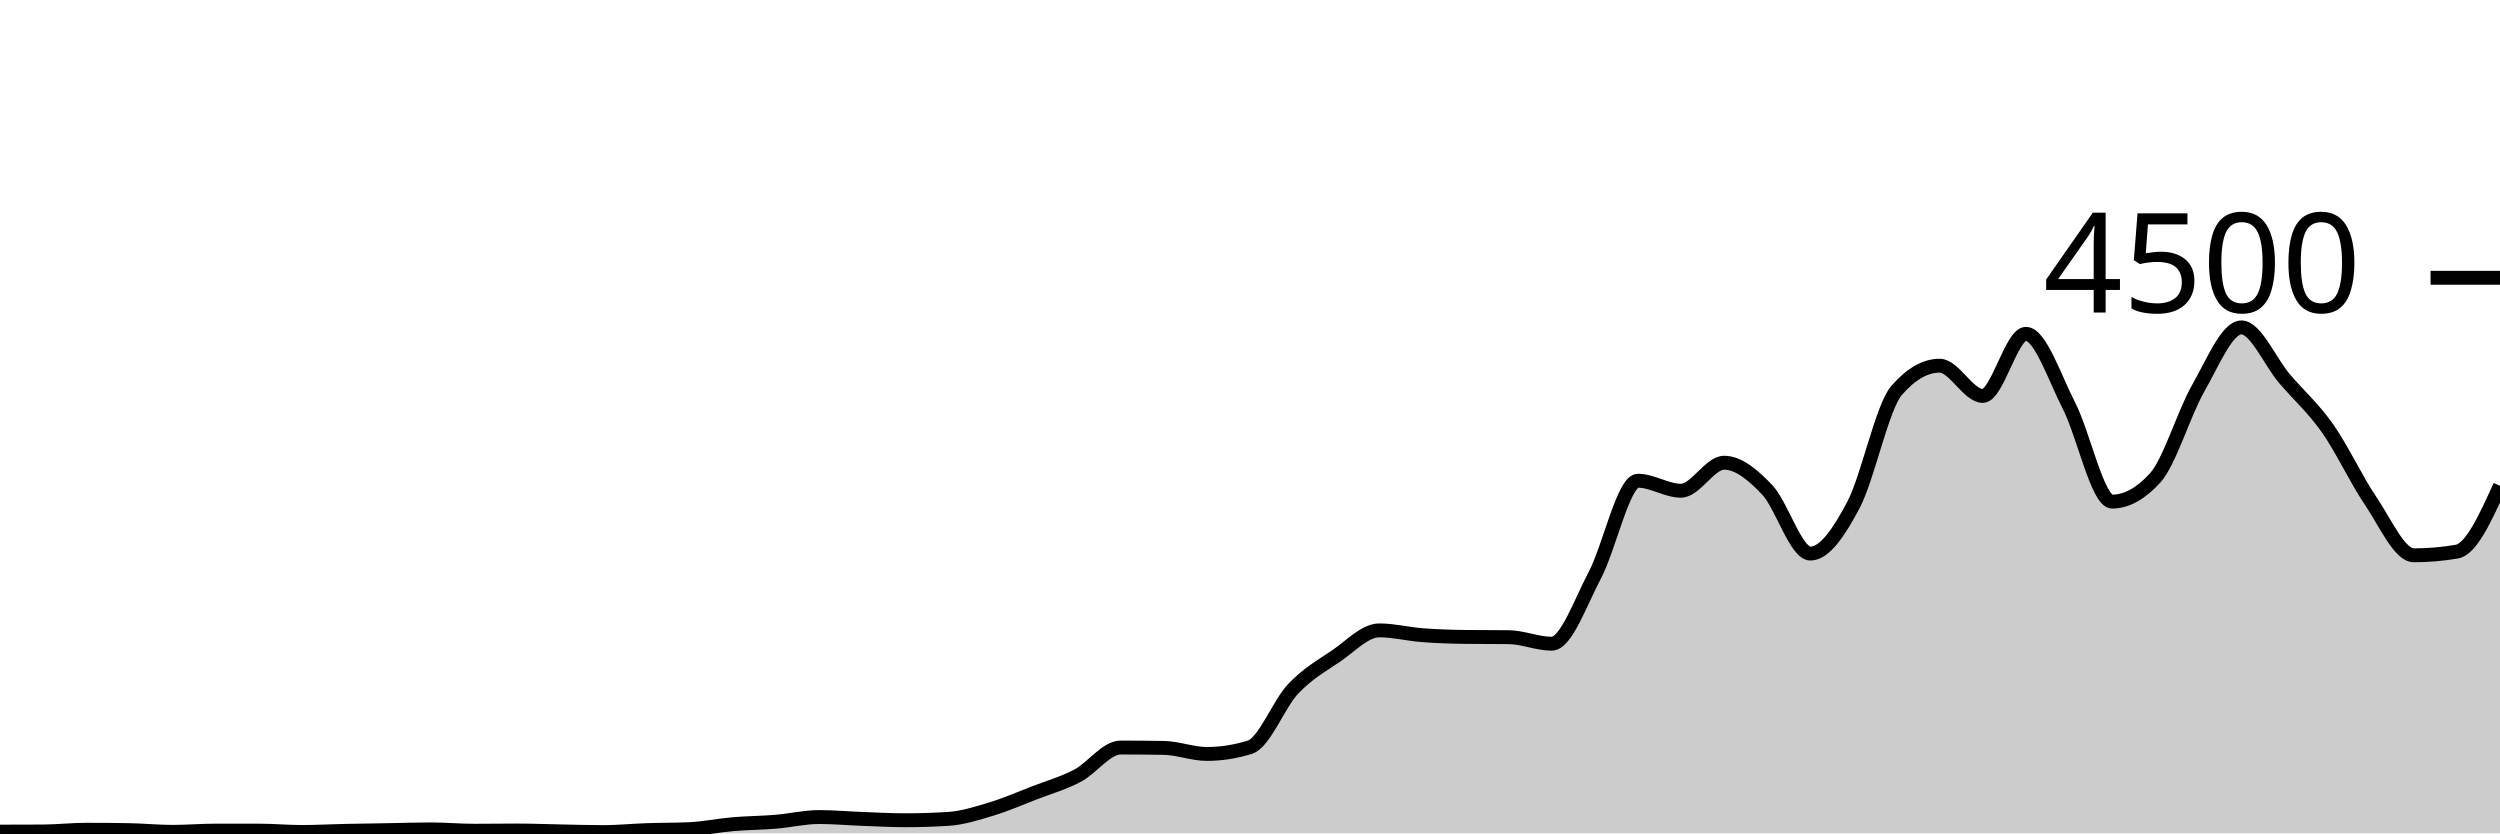
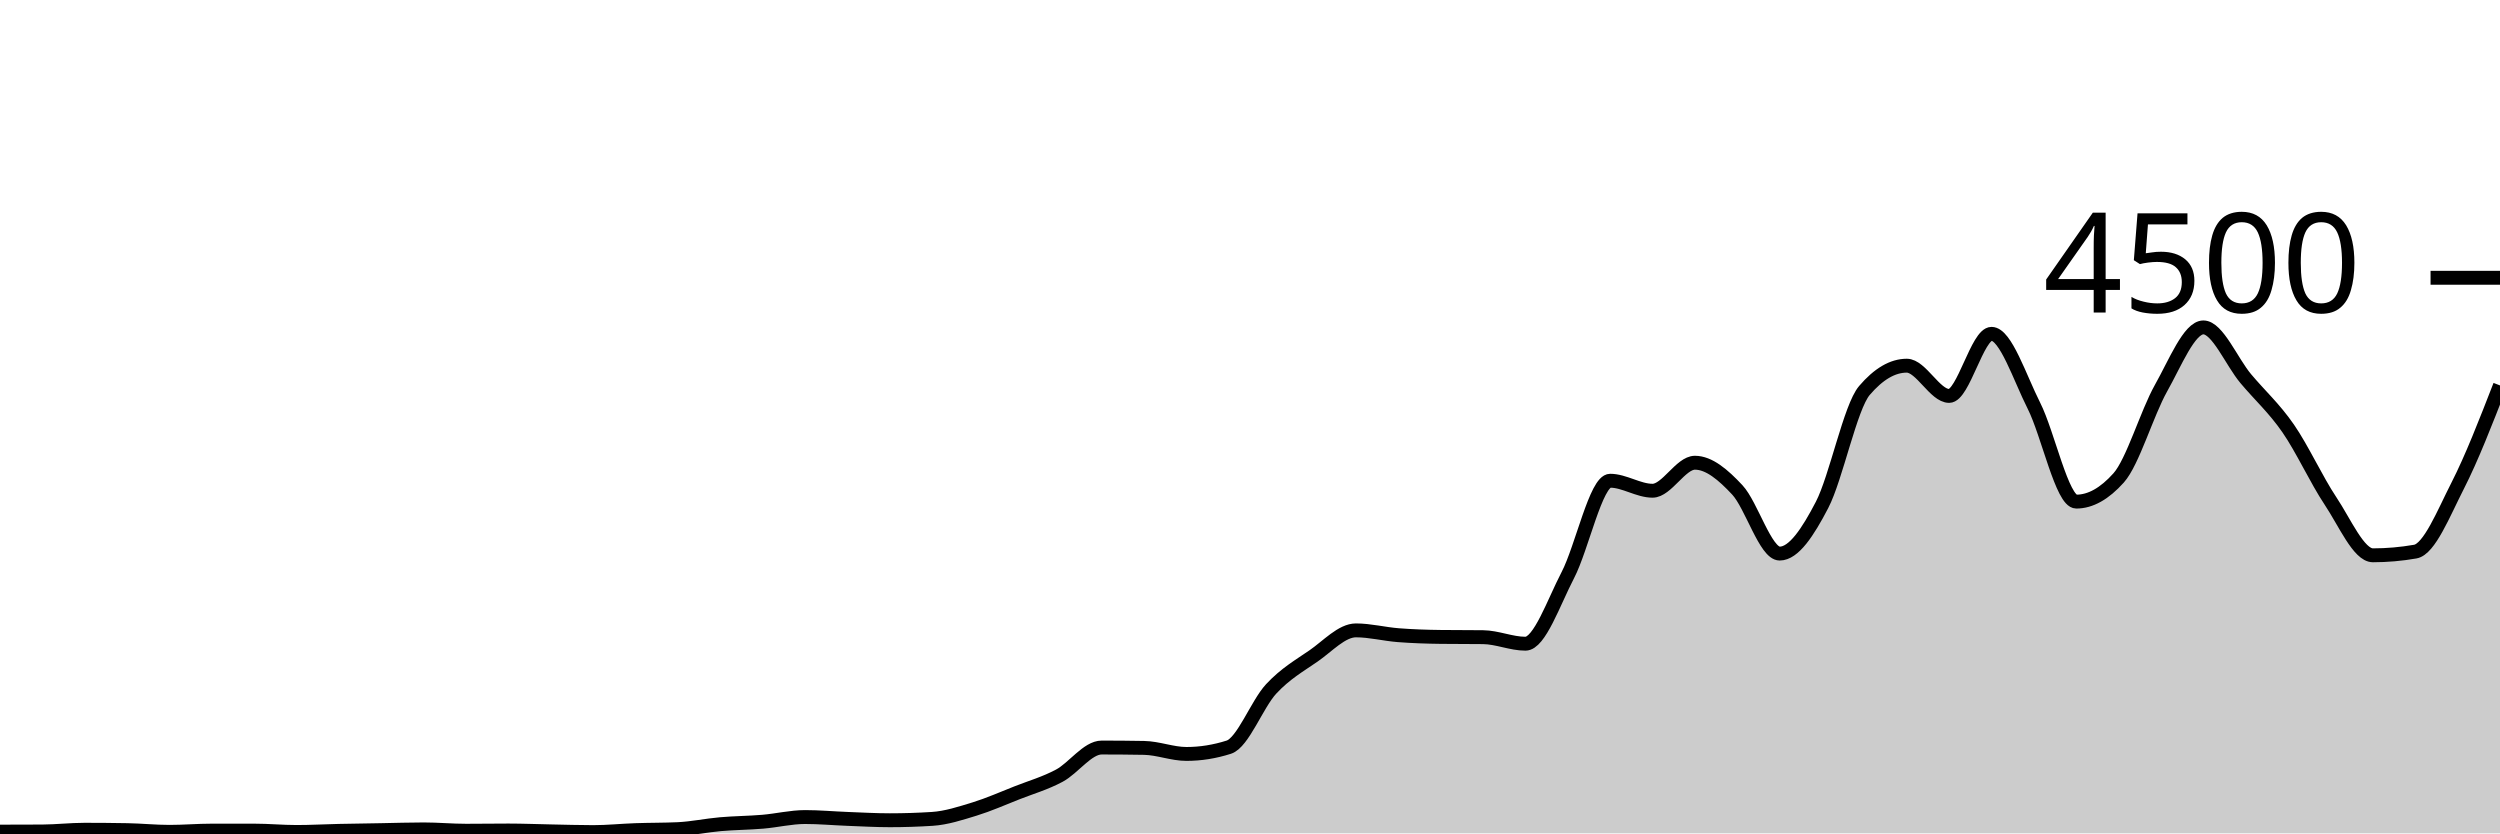
<svg xmlns="http://www.w3.org/2000/svg" viewBox="0 0 180 60">
  <g transform="translate(0,20)">
-     <path class="area" fill="rgba(0, 0, 0, 0.2)" d="M0,39.876C1.034,39.874,2.069,39.873,3.103,39.867C4.138,39.861,5.172,39.742,6.207,39.742C7.241,39.742,8.276,39.751,9.31,39.769C10.345,39.787,11.379,39.893,12.414,39.893C13.448,39.893,14.483,39.804,15.517,39.804C16.552,39.804,17.586,39.804,18.621,39.804C19.655,39.804,20.69,39.902,21.724,39.902C22.759,39.902,23.793,39.844,24.828,39.822C25.862,39.8,26.897,39.787,27.931,39.769C28.966,39.751,30,39.716,31.034,39.716C32.069,39.716,33.103,39.813,34.138,39.813C35.172,39.813,36.207,39.796,37.241,39.796C38.276,39.796,39.31,39.839,40.345,39.858C41.379,39.877,42.414,39.911,43.448,39.911C44.483,39.911,45.517,39.804,46.552,39.769C47.586,39.733,48.621,39.745,49.655,39.698C50.69,39.65,51.724,39.431,52.759,39.342C53.793,39.253,54.828,39.25,55.862,39.164C56.897,39.079,57.931,38.827,58.966,38.827C60,38.827,61.034,38.921,62.069,38.96C63.103,38.999,64.138,39.058,65.172,39.058C66.207,39.058,67.241,39.025,68.276,38.96C69.31,38.895,70.345,38.561,71.379,38.249C72.414,37.936,73.448,37.484,74.483,37.084C75.517,36.684,76.552,36.393,77.586,35.849C78.621,35.305,79.655,33.822,80.69,33.822C81.724,33.822,82.759,33.831,83.793,33.849C84.828,33.867,85.862,34.284,86.897,34.284C87.931,34.284,88.966,34.121,90,33.796C91.034,33.47,92.069,30.695,93.103,29.6C94.138,28.505,95.172,27.929,96.207,27.227C97.241,26.524,98.276,25.387,99.31,25.387C100.345,25.387,101.379,25.655,102.414,25.733C103.448,25.812,104.483,25.846,105.517,25.858C106.552,25.87,107.586,25.864,108.621,25.876C109.655,25.887,110.69,26.347,111.724,26.347C112.759,26.347,113.793,23.369,114.828,21.413C115.862,19.458,116.897,14.613,117.931,14.613C118.966,14.613,120,15.333,121.034,15.333C122.069,15.333,123.103,13.316,124.138,13.316C125.172,13.316,126.207,14.181,127.241,15.271C128.276,16.361,129.31,19.858,130.345,19.858C131.379,19.858,132.414,18.313,133.448,16.356C134.483,14.399,135.517,9.307,136.552,8.116C137.586,6.924,138.621,6.329,139.655,6.329C140.69,6.329,141.724,8.507,142.759,8.507C143.793,8.507,144.828,4.036,145.862,4.036C146.897,4.036,147.931,7.196,148.966,9.209C150,11.222,151.034,16.116,152.069,16.116C153.103,16.116,154.138,15.547,155.172,14.409C156.207,13.271,157.241,9.753,158.276,7.947C159.31,6.141,160.345,3.573,161.379,3.573C162.414,3.573,163.448,6.05,164.483,7.262C165.517,8.474,166.552,9.376,167.586,10.844C168.621,12.313,169.655,14.548,170.69,16.071C171.724,17.594,172.759,19.982,173.793,19.982C174.828,19.982,175.862,19.893,176.897,19.716C177.931,19.538,178.966,17.258,180,14.978L180,40C178.966,40,177.931,40,176.897,40C175.862,40,174.828,40,173.793,40C172.759,40,171.724,40,170.69,40C169.655,40,168.621,40,167.586,40C166.552,40,165.517,40,164.483,40C163.448,40,162.414,40,161.379,40C160.345,40,159.31,40,158.276,40C157.241,40,156.207,40,155.172,40C154.138,40,153.103,40,152.069,40C151.034,40,150,40,148.966,40C147.931,40,146.897,40,145.862,40C144.828,40,143.793,40,142.759,40C141.724,40,140.69,40,139.655,40C138.621,40,137.586,40,136.552,40C135.517,40,134.483,40,133.448,40C132.414,40,131.379,40,130.345,40C129.31,40,128.276,40,127.241,40C126.207,40,125.172,40,124.138,40C123.103,40,122.069,40,121.034,40C120,40,118.966,40,117.931,40C116.897,40,115.862,40,114.828,40C113.793,40,112.759,40,111.724,40C110.69,40,109.655,40,108.621,40C107.586,40,106.552,40,105.517,40C104.483,40,103.448,40,102.414,40C101.379,40,100.345,40,99.31,40C98.276,40,97.241,40,96.207,40C95.172,40,94.138,40,93.103,40C92.069,40,91.034,40,90,40C88.966,40,87.931,40,86.897,40C85.862,40,84.828,40,83.793,40C82.759,40,81.724,40,80.69,40C79.655,40,78.621,40,77.586,40C76.552,40,75.517,40,74.483,40C73.448,40,72.414,40,71.379,40C70.345,40,69.31,40,68.276,40C67.241,40,66.207,40,65.172,40C64.138,40,63.103,40,62.069,40C61.034,40,60,40,58.966,40C57.931,40,56.897,40,55.862,40C54.828,40,53.793,40,52.759,40C51.724,40,50.69,40,49.655,40C48.621,40,47.586,40,46.552,40C45.517,40,44.483,40,43.448,40C42.414,40,41.379,40,40.345,40C39.31,40,38.276,40,37.241,40C36.207,40,35.172,40,34.138,40C33.103,40,32.069,40,31.034,40C30,40,28.966,40,27.931,40C26.897,40,25.862,40,24.828,40C23.793,40,22.759,40,21.724,40C20.69,40,19.655,40,18.621,40C17.586,40,16.552,40,15.517,40C14.483,40,13.448,40,12.414,40C11.379,40,10.345,40,9.31,40C8.276,40,7.241,40,6.207,40C5.172,40,4.138,40,3.103,40C2.069,40,1.034,40,0,40Z" />
-     <path class="line" stroke="black" fill="none" d="M0,39.876C1.034,39.874,2.069,39.873,3.103,39.867C4.138,39.861,5.172,39.742,6.207,39.742C7.241,39.742,8.276,39.751,9.31,39.769C10.345,39.787,11.379,39.893,12.414,39.893C13.448,39.893,14.483,39.804,15.517,39.804C16.552,39.804,17.586,39.804,18.621,39.804C19.655,39.804,20.69,39.902,21.724,39.902C22.759,39.902,23.793,39.844,24.828,39.822C25.862,39.8,26.897,39.787,27.931,39.769C28.966,39.751,30,39.716,31.034,39.716C32.069,39.716,33.103,39.813,34.138,39.813C35.172,39.813,36.207,39.796,37.241,39.796C38.276,39.796,39.31,39.839,40.345,39.858C41.379,39.877,42.414,39.911,43.448,39.911C44.483,39.911,45.517,39.804,46.552,39.769C47.586,39.733,48.621,39.745,49.655,39.698C50.69,39.65,51.724,39.431,52.759,39.342C53.793,39.253,54.828,39.25,55.862,39.164C56.897,39.079,57.931,38.827,58.966,38.827C60,38.827,61.034,38.921,62.069,38.96C63.103,38.999,64.138,39.058,65.172,39.058C66.207,39.058,67.241,39.025,68.276,38.96C69.31,38.895,70.345,38.561,71.379,38.249C72.414,37.936,73.448,37.484,74.483,37.084C75.517,36.684,76.552,36.393,77.586,35.849C78.621,35.305,79.655,33.822,80.69,33.822C81.724,33.822,82.759,33.831,83.793,33.849C84.828,33.867,85.862,34.284,86.897,34.284C87.931,34.284,88.966,34.121,90,33.796C91.034,33.47,92.069,30.695,93.103,29.6C94.138,28.505,95.172,27.929,96.207,27.227C97.241,26.524,98.276,25.387,99.31,25.387C100.345,25.387,101.379,25.655,102.414,25.733C103.448,25.812,104.483,25.846,105.517,25.858C106.552,25.87,107.586,25.864,108.621,25.876C109.655,25.887,110.69,26.347,111.724,26.347C112.759,26.347,113.793,23.369,114.828,21.413C115.862,19.458,116.897,14.613,117.931,14.613C118.966,14.613,120,15.333,121.034,15.333C122.069,15.333,123.103,13.316,124.138,13.316C125.172,13.316,126.207,14.181,127.241,15.271C128.276,16.361,129.31,19.858,130.345,19.858C131.379,19.858,132.414,18.313,133.448,16.356C134.483,14.399,135.517,9.307,136.552,8.116C137.586,6.924,138.621,6.329,139.655,6.329C140.69,6.329,141.724,8.507,142.759,8.507C143.793,8.507,144.828,4.036,145.862,4.036C146.897,4.036,147.931,7.196,148.966,9.209C150,11.222,151.034,16.116,152.069,16.116C153.103,16.116,154.138,15.547,155.172,14.409C156.207,13.271,157.241,9.753,158.276,7.947C159.31,6.141,160.345,3.573,161.379,3.573C162.414,3.573,163.448,6.05,164.483,7.262C165.517,8.474,166.552,9.376,167.586,10.844C168.621,12.313,169.655,14.548,170.69,16.071C171.724,17.594,172.759,19.982,173.793,19.982C174.828,19.982,175.862,19.893,176.897,19.716C177.931,19.538,178.966,17.258,180,14.978" />
+     <path class="area" fill="rgba(0, 0, 0, 0.2)" d="M0,39.876C1.017,39.874,2.034,39.873,3.051,39.867C4.068,39.861,5.085,39.742,6.102,39.742C7.119,39.742,8.136,39.751,9.153,39.769C10.169,39.787,11.186,39.893,12.203,39.893C13.22,39.893,14.237,39.804,15.254,39.804C16.271,39.804,17.288,39.804,18.305,39.804C19.322,39.804,20.339,39.902,21.356,39.902C22.373,39.902,23.39,39.844,24.407,39.822C25.424,39.8,26.441,39.787,27.458,39.769C28.475,39.751,29.492,39.716,30.508,39.716C31.525,39.716,32.542,39.813,33.559,39.813C34.576,39.813,35.593,39.796,36.61,39.796C37.627,39.796,38.644,39.839,39.661,39.858C40.678,39.877,41.695,39.911,42.712,39.911C43.729,39.911,44.746,39.804,45.763,39.769C46.78,39.733,47.797,39.745,48.814,39.698C49.831,39.65,50.847,39.431,51.864,39.342C52.881,39.253,53.898,39.25,54.915,39.164C55.932,39.079,56.949,38.827,57.966,38.827C58.983,38.827,60,38.921,61.017,38.96C62.034,38.999,63.051,39.058,64.068,39.058C65.085,39.058,66.102,39.025,67.119,38.96C68.136,38.895,69.153,38.561,70.169,38.249C71.186,37.936,72.203,37.484,73.22,37.084C74.237,36.684,75.254,36.393,76.271,35.849C77.288,35.305,78.305,33.822,79.322,33.822C80.339,33.822,81.356,33.831,82.373,33.849C83.39,33.867,84.407,34.284,85.424,34.284C86.441,34.284,87.458,34.121,88.475,33.796C89.492,33.47,90.508,30.695,91.525,29.6C92.542,28.505,93.559,27.929,94.576,27.227C95.593,26.524,96.61,25.387,97.627,25.387C98.644,25.387,99.661,25.655,100.678,25.733C101.695,25.812,102.712,25.846,103.729,25.858C104.746,25.87,105.763,25.864,106.78,25.876C107.797,25.887,108.814,26.347,109.831,26.347C110.847,26.347,111.864,23.369,112.881,21.413C113.898,19.458,114.915,14.613,115.932,14.613C116.949,14.613,117.966,15.333,118.983,15.333C120,15.333,121.017,13.316,122.034,13.316C123.051,13.316,124.068,14.181,125.085,15.271C126.102,16.361,127.119,19.858,128.136,19.858C129.153,19.858,130.169,18.313,131.186,16.356C132.203,14.399,133.22,9.307,134.237,8.116C135.254,6.924,136.271,6.329,137.288,6.329C138.305,6.329,139.322,8.507,140.339,8.507C141.356,8.507,142.373,4.036,143.39,4.036C144.407,4.036,145.424,7.196,146.441,9.209C147.458,11.222,148.475,16.116,149.492,16.116C150.508,16.116,151.525,15.547,152.542,14.409C153.559,13.271,154.576,9.753,155.593,7.947C156.61,6.141,157.627,3.573,158.644,3.573C159.661,3.573,160.678,6.05,161.695,7.262C162.712,8.474,163.729,9.376,164.746,10.844C165.763,12.313,166.78,14.548,167.797,16.071C168.814,17.594,169.831,19.982,170.847,19.982C171.864,19.982,172.881,19.893,173.898,19.716C174.915,19.538,175.932,16.972,176.949,14.978C177.966,12.984,178.983,10.367,180,7.751L180,40C178.983,40,177.966,40,176.949,40C175.932,40,174.915,40,173.898,40C172.881,40,171.864,40,170.847,40C169.831,40,168.814,40,167.797,40C166.78,40,165.763,40,164.746,40C163.729,40,162.712,40,161.695,40C160.678,40,159.661,40,158.644,40C157.627,40,156.61,40,155.593,40C154.576,40,153.559,40,152.542,40C151.525,40,150.508,40,149.492,40C148.475,40,147.458,40,146.441,40C145.424,40,144.407,40,143.39,40C142.373,40,141.356,40,140.339,40C139.322,40,138.305,40,137.288,40C136.271,40,135.254,40,134.237,40C133.22,40,132.203,40,131.186,40C130.169,40,129.153,40,128.136,40C127.119,40,126.102,40,125.085,40C124.068,40,123.051,40,122.034,40C121.017,40,120,40,118.983,40C117.966,40,116.949,40,115.932,40C114.915,40,113.898,40,112.881,40C111.864,40,110.847,40,109.831,40C108.814,40,107.797,40,106.78,40C105.763,40,104.746,40,103.729,40C102.712,40,101.695,40,100.678,40C99.661,40,98.644,40,97.627,40C96.61,40,95.593,40,94.576,40C93.559,40,92.542,40,91.525,40C90.508,40,89.492,40,88.475,40C87.458,40,86.441,40,85.424,40C84.407,40,83.39,40,82.373,40C81.356,40,80.339,40,79.322,40C78.305,40,77.288,40,76.271,40C75.254,40,74.237,40,73.22,40C72.203,40,71.186,40,70.169,40C69.153,40,68.136,40,67.119,40C66.102,40,65.085,40,64.068,40C63.051,40,62.034,40,61.017,40C60,40,58.983,40,57.966,40C56.949,40,55.932,40,54.915,40C53.898,40,52.881,40,51.864,40C50.847,40,49.831,40,48.814,40C47.797,40,46.78,40,45.763,40C44.746,40,43.729,40,42.712,40C41.695,40,40.678,40,39.661,40C38.644,40,37.627,40,36.61,40C35.593,40,34.576,40,33.559,40C32.542,40,31.525,40,30.508,40C29.492,40,28.475,40,27.458,40C26.441,40,25.424,40,24.407,40C23.39,40,22.373,40,21.356,40C20.339,40,19.322,40,18.305,40C17.288,40,16.271,40,15.254,40C14.237,40,13.22,40,12.203,40C11.186,40,10.169,40,9.153,40C8.136,40,7.119,40,6.102,40C5.085,40,4.068,40,3.051,40C2.034,40,1.017,40,0,40Z" />
+     <path class="line" stroke="black" fill="none" d="M0,39.876C1.017,39.874,2.034,39.873,3.051,39.867C4.068,39.861,5.085,39.742,6.102,39.742C7.119,39.742,8.136,39.751,9.153,39.769C10.169,39.787,11.186,39.893,12.203,39.893C13.22,39.893,14.237,39.804,15.254,39.804C16.271,39.804,17.288,39.804,18.305,39.804C19.322,39.804,20.339,39.902,21.356,39.902C22.373,39.902,23.39,39.844,24.407,39.822C25.424,39.8,26.441,39.787,27.458,39.769C28.475,39.751,29.492,39.716,30.508,39.716C31.525,39.716,32.542,39.813,33.559,39.813C34.576,39.813,35.593,39.796,36.61,39.796C37.627,39.796,38.644,39.839,39.661,39.858C40.678,39.877,41.695,39.911,42.712,39.911C43.729,39.911,44.746,39.804,45.763,39.769C46.78,39.733,47.797,39.745,48.814,39.698C49.831,39.65,50.847,39.431,51.864,39.342C52.881,39.253,53.898,39.25,54.915,39.164C55.932,39.079,56.949,38.827,57.966,38.827C58.983,38.827,60,38.921,61.017,38.96C62.034,38.999,63.051,39.058,64.068,39.058C65.085,39.058,66.102,39.025,67.119,38.96C68.136,38.895,69.153,38.561,70.169,38.249C71.186,37.936,72.203,37.484,73.22,37.084C74.237,36.684,75.254,36.393,76.271,35.849C77.288,35.305,78.305,33.822,79.322,33.822C80.339,33.822,81.356,33.831,82.373,33.849C83.39,33.867,84.407,34.284,85.424,34.284C86.441,34.284,87.458,34.121,88.475,33.796C89.492,33.47,90.508,30.695,91.525,29.6C92.542,28.505,93.559,27.929,94.576,27.227C95.593,26.524,96.61,25.387,97.627,25.387C98.644,25.387,99.661,25.655,100.678,25.733C101.695,25.812,102.712,25.846,103.729,25.858C104.746,25.87,105.763,25.864,106.78,25.876C107.797,25.887,108.814,26.347,109.831,26.347C110.847,26.347,111.864,23.369,112.881,21.413C113.898,19.458,114.915,14.613,115.932,14.613C116.949,14.613,117.966,15.333,118.983,15.333C120,15.333,121.017,13.316,122.034,13.316C123.051,13.316,124.068,14.181,125.085,15.271C126.102,16.361,127.119,19.858,128.136,19.858C129.153,19.858,130.169,18.313,131.186,16.356C132.203,14.399,133.22,9.307,134.237,8.116C135.254,6.924,136.271,6.329,137.288,6.329C138.305,6.329,139.322,8.507,140.339,8.507C141.356,8.507,142.373,4.036,143.39,4.036C144.407,4.036,145.424,7.196,146.441,9.209C147.458,11.222,148.475,16.116,149.492,16.116C150.508,16.116,151.525,15.547,152.542,14.409C153.559,13.271,154.576,9.753,155.593,7.947C156.61,6.141,157.627,3.573,158.644,3.573C159.661,3.573,160.678,6.05,161.695,7.262C162.712,8.474,163.729,9.376,164.746,10.844C165.763,12.313,166.78,14.548,167.797,16.071C168.814,17.594,169.831,19.982,170.847,19.982C171.864,19.982,172.881,19.893,173.898,19.716C174.915,19.538,175.932,16.972,176.949,14.978C177.966,12.984,178.983,10.367,180,7.751" />
    <path class="axis-ceiling" stroke-width="1" stroke="black" fill="none" d="M175,0L180,0" />
    <text class="axis-ceiling-label" font-family="sans-serif" text-anchor="end" font-size="10px" x="170" y="2.5">4500</text>
  </g>
</svg>
